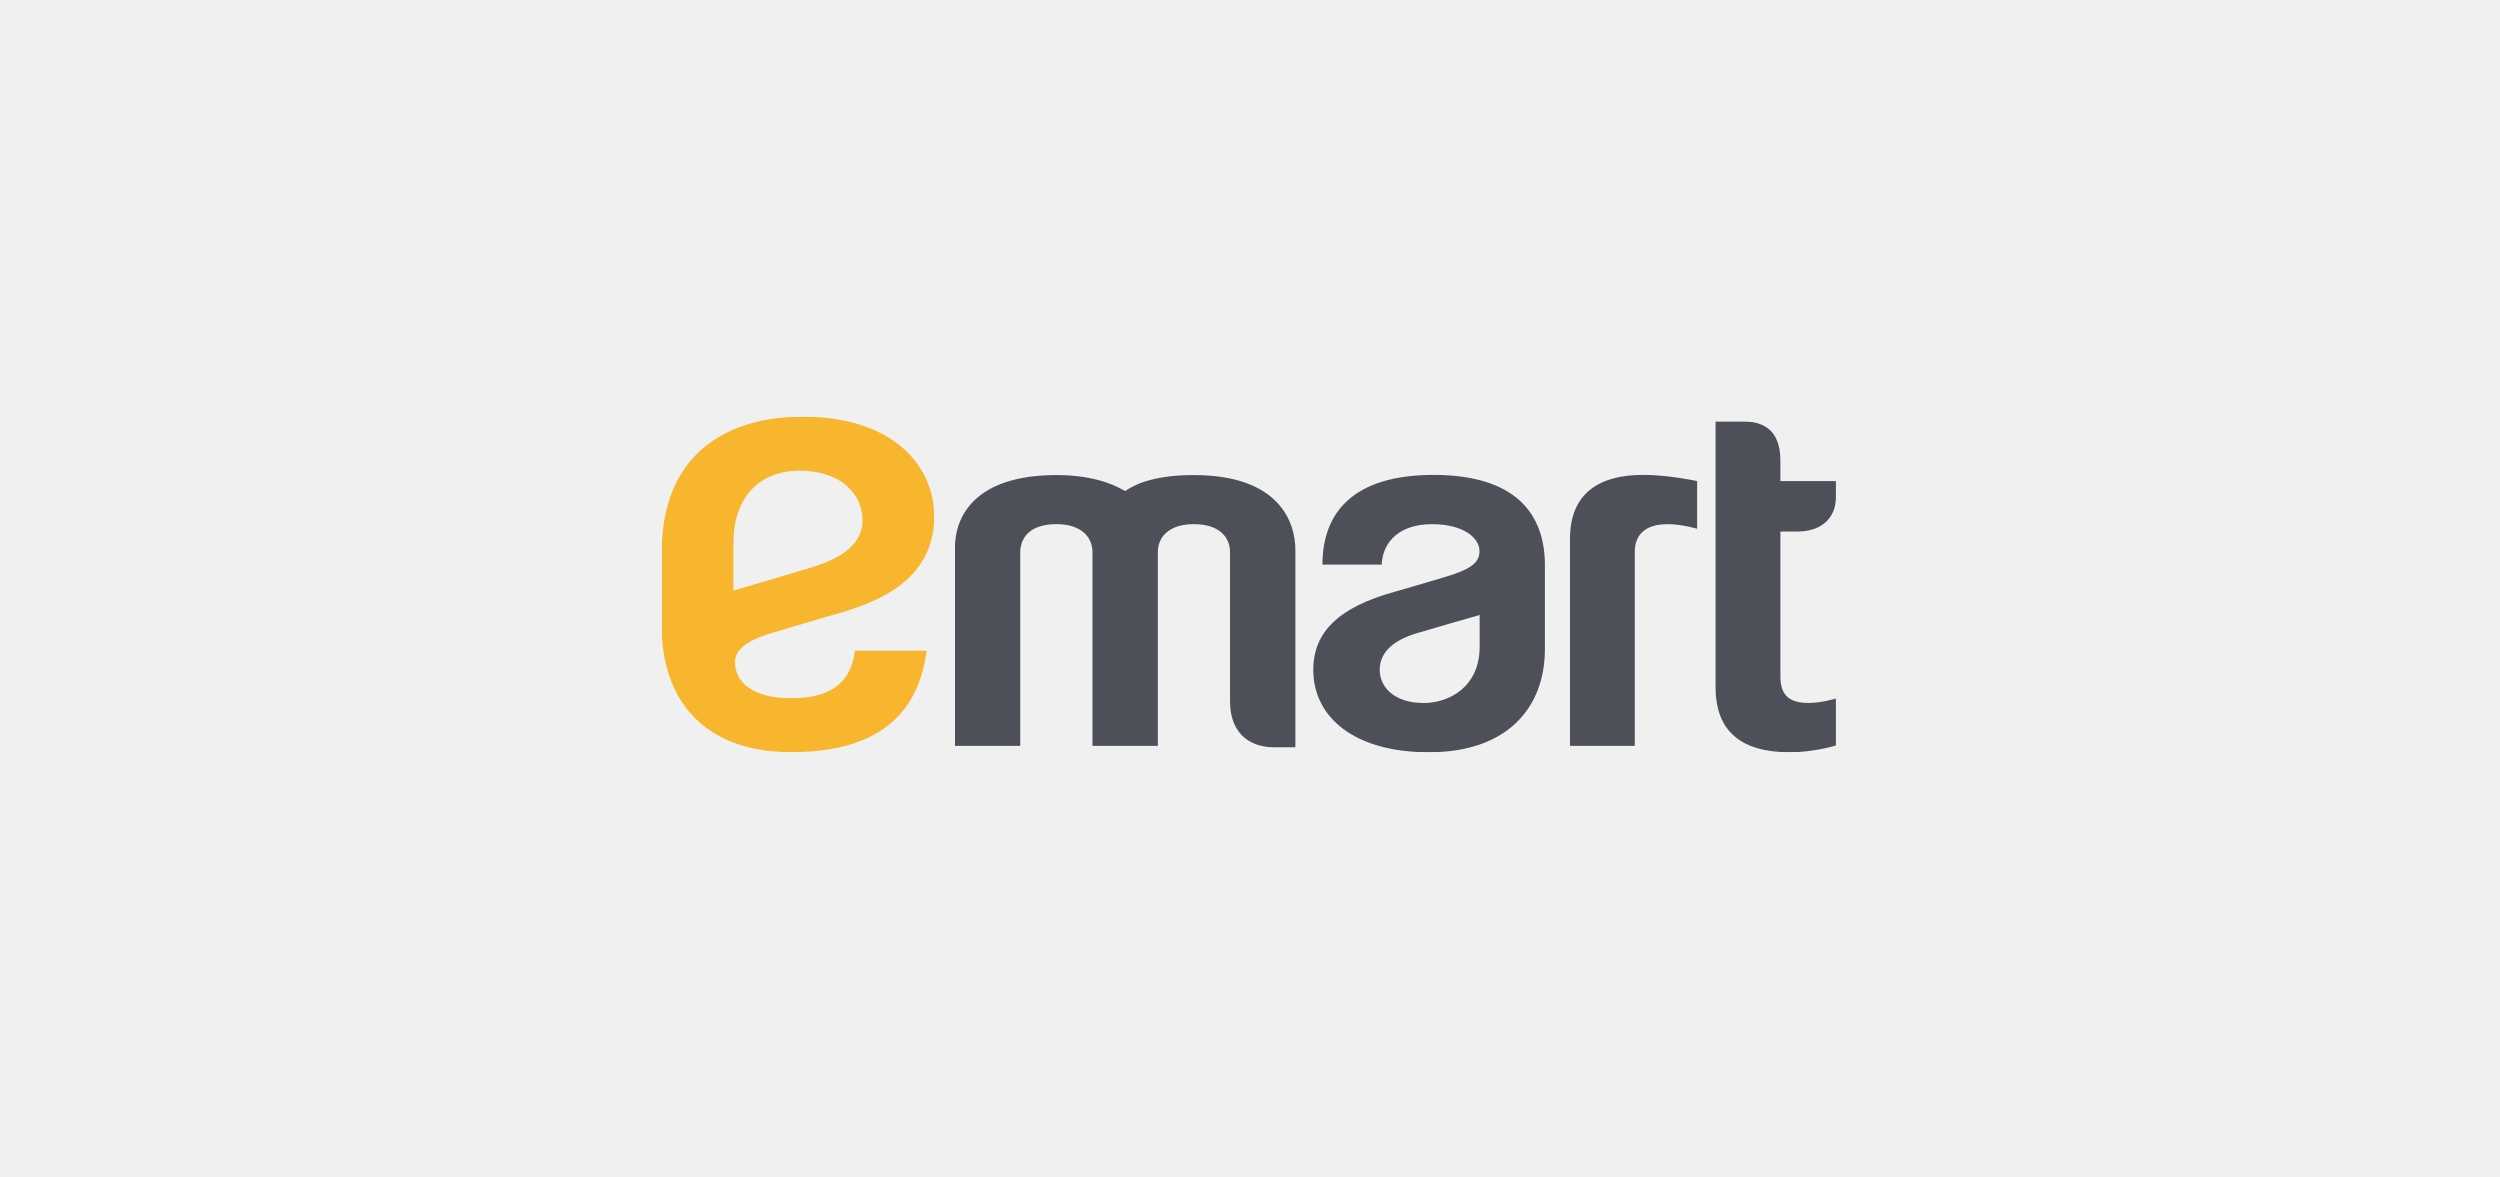
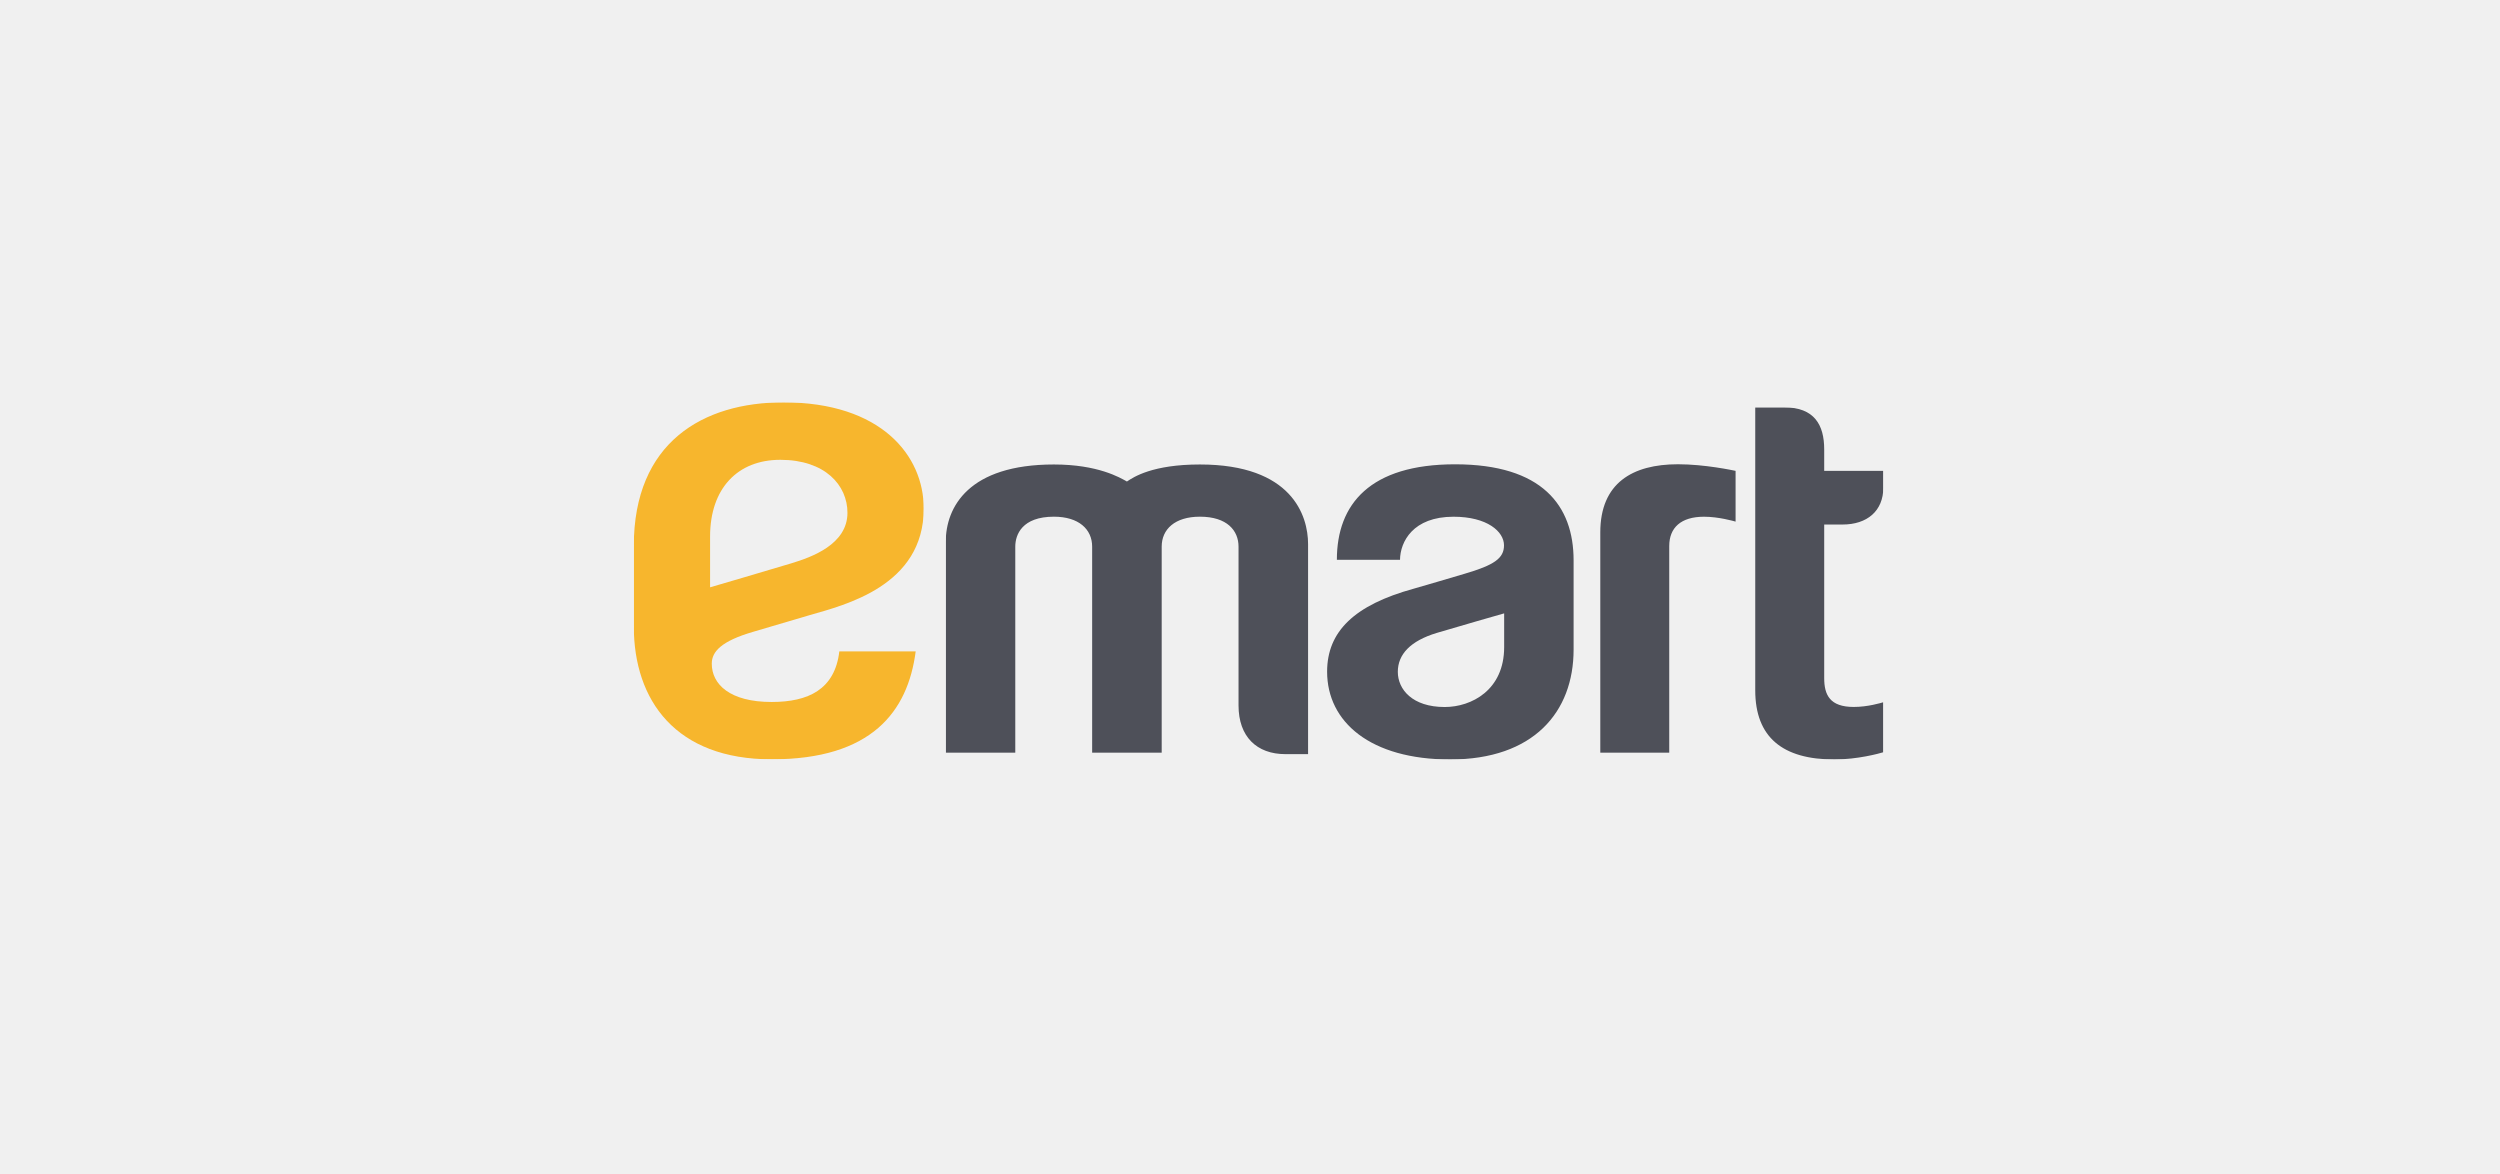
- <svg xmlns="http://www.w3.org/2000/svg" xmlns:xlink="http://www.w3.org/1999/xlink" width="272" height="128" viewBox="0 0 272 128">
+ <svg xmlns="http://www.w3.org/2000/svg" xmlns:xlink="http://www.w3.org/1999/xlink" width="213px" height="100px" viewBox="0 0 213 100" version="1.1">
  <defs>
-     <path id="r8p4zc79wa" d="M0.31 0.286L96.168 0.286 96.168 36.288 0.31 36.288z" />
-     <path id="v6fka0u1vc" d="M0 0.112L29.643 0.112 29.643 36.609 0 36.609z" />
+     <polygon id="path-1" points="0.258 0.239 80.14 0.239 80.14 30.24 0.258 30.24" />
+     <polygon id="path-3" points="0 0.093 24.703 0.093 24.703 30.508 0 30.508" />
  </defs>
-   <g fill="none" fill-rule="evenodd">
-     <g>
-       <g>
-         <g>
-           <g>
-             <g>
-               <g>
-                 <path d="M0 0H272V128H0z" transform="translate(-56 -4966) translate(0 1652) translate(0 1680) translate(32 250) translate(0 1320) translate(24 64)" />
-                 <g>
-                   <g transform="translate(-56 -4966) translate(0 1652) translate(0 1680) translate(32 250) translate(0 1320) translate(24 64) translate(72 45) translate(31.584 .56)">
-                     <mask id="y9kc9kpw7b" fill="#fff">
-                       <use xlink:href="#r8p4zc79wa" />
-                     </mask>
-                     <path fill="#4E5059" d="M51.322 30.925c2.735 0 6.08-1.728 6.08-6.12V21.35s-5.384 1.54-6.894 2.001c-2.686.815-3.979 2.184-3.979 3.977 0 1.79 1.48 3.597 4.793 3.597zM52.384 6.11c8.897 0 12.118 4.215 12.118 9.821v9.118c0 6.407-4.108 11.238-12.618 11.238-8.146 0-12.583-3.823-12.583-8.976 0-4.11 2.79-6.817 8.858-8.486.883-.242 3.836-1.124 5.179-1.519 3.062-.895 4.047-1.593 4.047-2.915 0-1.395-1.703-2.922-5.166-2.922-4.14 0-5.444 2.557-5.465 4.402h-6.457c0-5.703 3.4-9.761 12.087-9.761zm-15.03 8.158c0-2.897-1.635-8.141-11.06-8.141-4.832 0-6.77 1.275-7.461 1.743-.716-.405-2.966-1.743-7.465-1.743C2.659 6.128.31 10.464.31 14.058v21.534h7.108V14.527c0-1.218.688-3.061 3.948-3.061 2.536 0 3.912 1.28 3.912 3.06v21.066h7.11V14.527c0-1.774 1.347-3.061 3.906-3.061 2.79 0 3.95 1.426 3.95 3.06v16.239c0 3.183 1.854 4.978 4.795 4.978h2.315V14.27zm40.482-2.8c1.494 0 3.046.45 3.227.5V6.78c-.25-.048-3.143-.673-5.891-.673-4.656 0-7.942 1.92-7.942 6.968v22.518h7.05V14.465c0-1.865 1.185-2.995 3.556-2.995zm18.328 24.082c-.41.127-2.636.737-5.002.737-5.28 0-8.09-2.26-8.09-7.07V.285h2.96c3.085 0 4.09 1.798 4.09 4.298V6.78h6.046v1.7c0 2.418-1.675 3.788-4.169 3.788h-1.876v15.705c0 1.72.58 2.945 3.02 2.945 1.446 0 2.792-.414 3.021-.48-.002.584 0 5.113 0 5.113z" mask="url(#y9kc9kpw7b)" />
-                   </g>
-                   <g transform="translate(-56 -4966) translate(0 1652) translate(0 1680) translate(32 250) translate(0 1320) translate(24 64) translate(72 45) translate(0 .224)">
-                     <mask id="9ys149xi5d" fill="#fff">
-                       <use xlink:href="#v6fka0u1vc" />
-                     </mask>
-                     <path fill="#F7B62D" d="M14.976 5.987c-4.339 0-7.178 2.901-7.178 7.845v5.191s5.868-1.714 8.32-2.457c2.052-.624 5.726-1.926 5.726-5.163 0-2.82-2.288-5.416-6.868-5.416m-.88 30.622C4.287 36.61 0 30.598 0 22.997V14.79C0 4.227 7.042.112 15.304.112c9.977 0 14.34 5.43 14.34 10.857 0 7.926-8.106 9.869-11.685 10.905-1.031.299-4.829 1.429-5.685 1.678-3.344.967-4.303 2.05-4.303 3.278 0 2.098 1.833 3.916 6.124 3.916 3.732 0 6.46-1.27 6.917-5.168h7.807c-.804 6.168-4.514 11.031-14.722 11.031" mask="url(#9ys149xi5d)" />
-                   </g>
-                 </g>
-               </g>
-             </g>
+   <g id="Page-1" stroke="none" stroke-width="1" fill="none" fill-rule="evenodd">
+     <g id="Artboard" transform="translate(-398, -287)">
+       <g id="img" transform="translate(398, 287)">
+         <rect id="영역" x="0" y="0" width="213" height="100" />
+         <g id="Group-7" transform="translate(54, 34)">
+           <g id="Group-3" transform="translate(26.32, 0.46676)">
+             <mask id="mask-2" fill="white">
+               <use xlink:href="#path-1" />
+             </mask>
+             <g id="Clip-2" />
+             <path d="M42.768,25.771 C45.047,25.771 47.834,24.331 47.834,20.67 L47.834,17.792 C47.834,17.792 43.348,19.075 42.09,19.459 C39.851,20.138 38.774,21.279 38.774,22.774 C38.774,24.265 40.008,25.771 42.768,25.771 L42.768,25.771 Z M43.654,5.092 C51.068,5.092 53.751,8.605 53.751,13.277 L53.751,20.875 C53.751,26.214 50.328,30.24 43.237,30.24 C36.448,30.24 32.75,27.054 32.75,22.76 C32.75,19.335 35.076,17.079 40.133,15.688 C40.868,15.486 43.329,14.751 44.448,14.423 C47,13.677 47.821,13.095 47.821,11.994 C47.821,10.83 46.402,9.558 43.516,9.558 C40.066,9.558 38.979,11.689 38.961,13.227 L33.581,13.227 C33.581,8.474 36.414,5.092 43.654,5.092 L43.654,5.092 Z M31.128,11.891 C31.128,9.476 29.766,5.107 21.912,5.107 C17.885,5.107 16.27,6.17 15.694,6.559 C15.097,6.222 13.222,5.107 9.473,5.107 C2.216,5.107 0.258,8.72 0.258,11.716 L0.258,29.66 L6.182,29.66 L6.182,12.106 C6.182,11.091 6.755,9.555 9.472,9.555 C11.585,9.555 12.731,10.622 12.731,12.106 L12.731,29.66 L18.656,29.66 L18.656,12.106 C18.656,10.628 19.779,9.555 21.912,9.555 C24.236,9.555 25.203,10.743 25.203,12.106 L25.203,25.637 C25.203,28.29 26.748,29.786 29.199,29.786 L31.128,29.786 L31.128,11.891 Z M64.863,9.558 C66.109,9.558 67.401,9.932 67.552,9.975 L67.552,5.65 C67.344,5.609 64.934,5.088 62.643,5.088 C58.764,5.088 56.025,6.689 56.025,10.895 L56.025,29.66 L61.899,29.66 L61.899,12.054 C61.899,10.5 62.888,9.558 64.863,9.558 L64.863,9.558 Z M80.137,29.625 C79.796,29.731 77.94,30.24 75.968,30.24 C71.568,30.24 69.227,28.356 69.227,24.348 L69.227,0.239 L71.693,0.239 C74.264,0.239 75.102,1.737 75.102,3.82 L75.102,5.65 L80.14,5.65 L80.14,7.066 C80.14,9.082 78.744,10.223 76.666,10.223 L75.102,10.223 L75.102,23.311 C75.102,24.744 75.587,25.765 77.618,25.765 C78.824,25.765 79.946,25.42 80.137,25.365 C80.135,25.852 80.137,29.625 80.137,29.625 L80.137,29.625 Z" id="Fill-1" fill="#4E5059" mask="url(#mask-2)" />
+           </g>
+           <g id="Group-6" transform="translate(0, 0.18676)">
+             <mask id="mask-4" fill="white">
+               <use xlink:href="#path-3" />
+             </mask>
+             <g id="Clip-5" />
+             <path d="M12.48,4.989 C8.864,4.989 6.499,7.407 6.499,11.527 L6.499,15.853 C6.499,15.853 11.389,14.424 13.431,13.805 C15.141,13.285 18.203,12.2 18.203,9.503 C18.203,7.152 16.296,4.989 12.48,4.989 M11.747,30.508 C3.572,30.508 0,25.498 0,19.165 L0,12.325 C0,3.522 5.869,0.093 12.754,0.093 C21.068,0.093 24.703,4.618 24.703,9.141 C24.703,15.745 17.949,17.365 14.966,18.228 C14.106,18.477 10.942,19.419 10.228,19.626 C7.441,20.432 6.643,21.335 6.643,22.358 C6.643,24.107 8.17,25.622 11.746,25.622 C14.856,25.622 17.129,24.563 17.51,21.315 L24.016,21.315 C23.346,26.455 20.254,30.508 11.747,30.508" id="Fill-4" fill="#F7B62D" mask="url(#mask-4)" />
          </g>
        </g>
      </g>
    </g>
  </g>
</svg>
